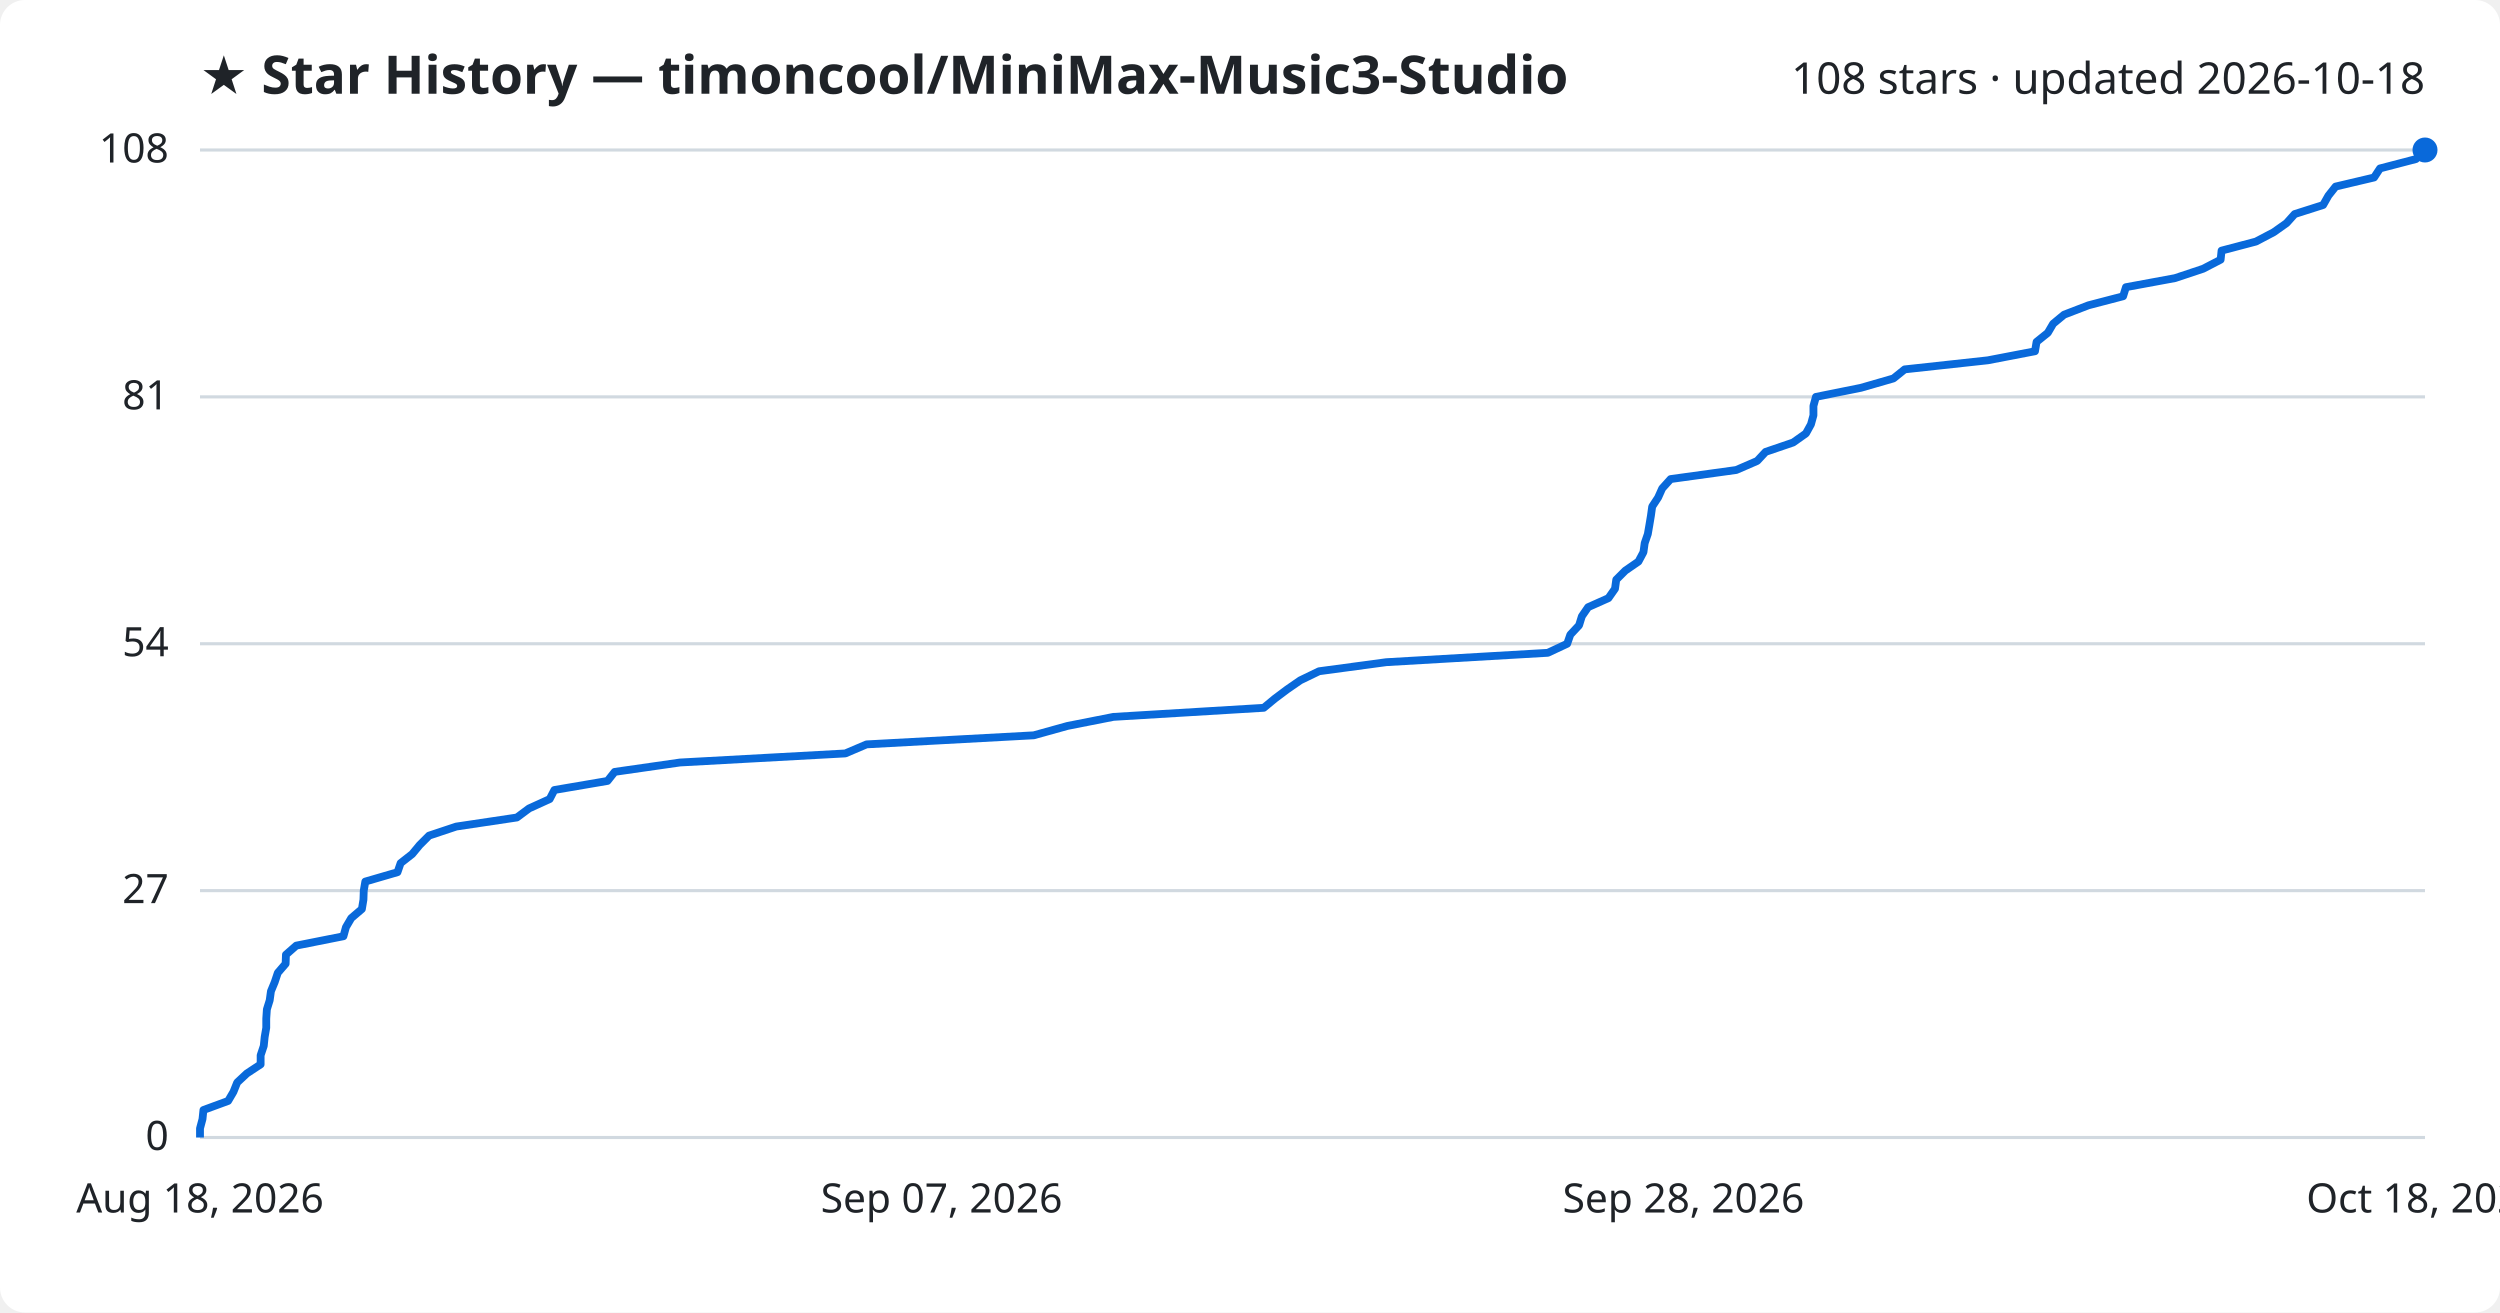
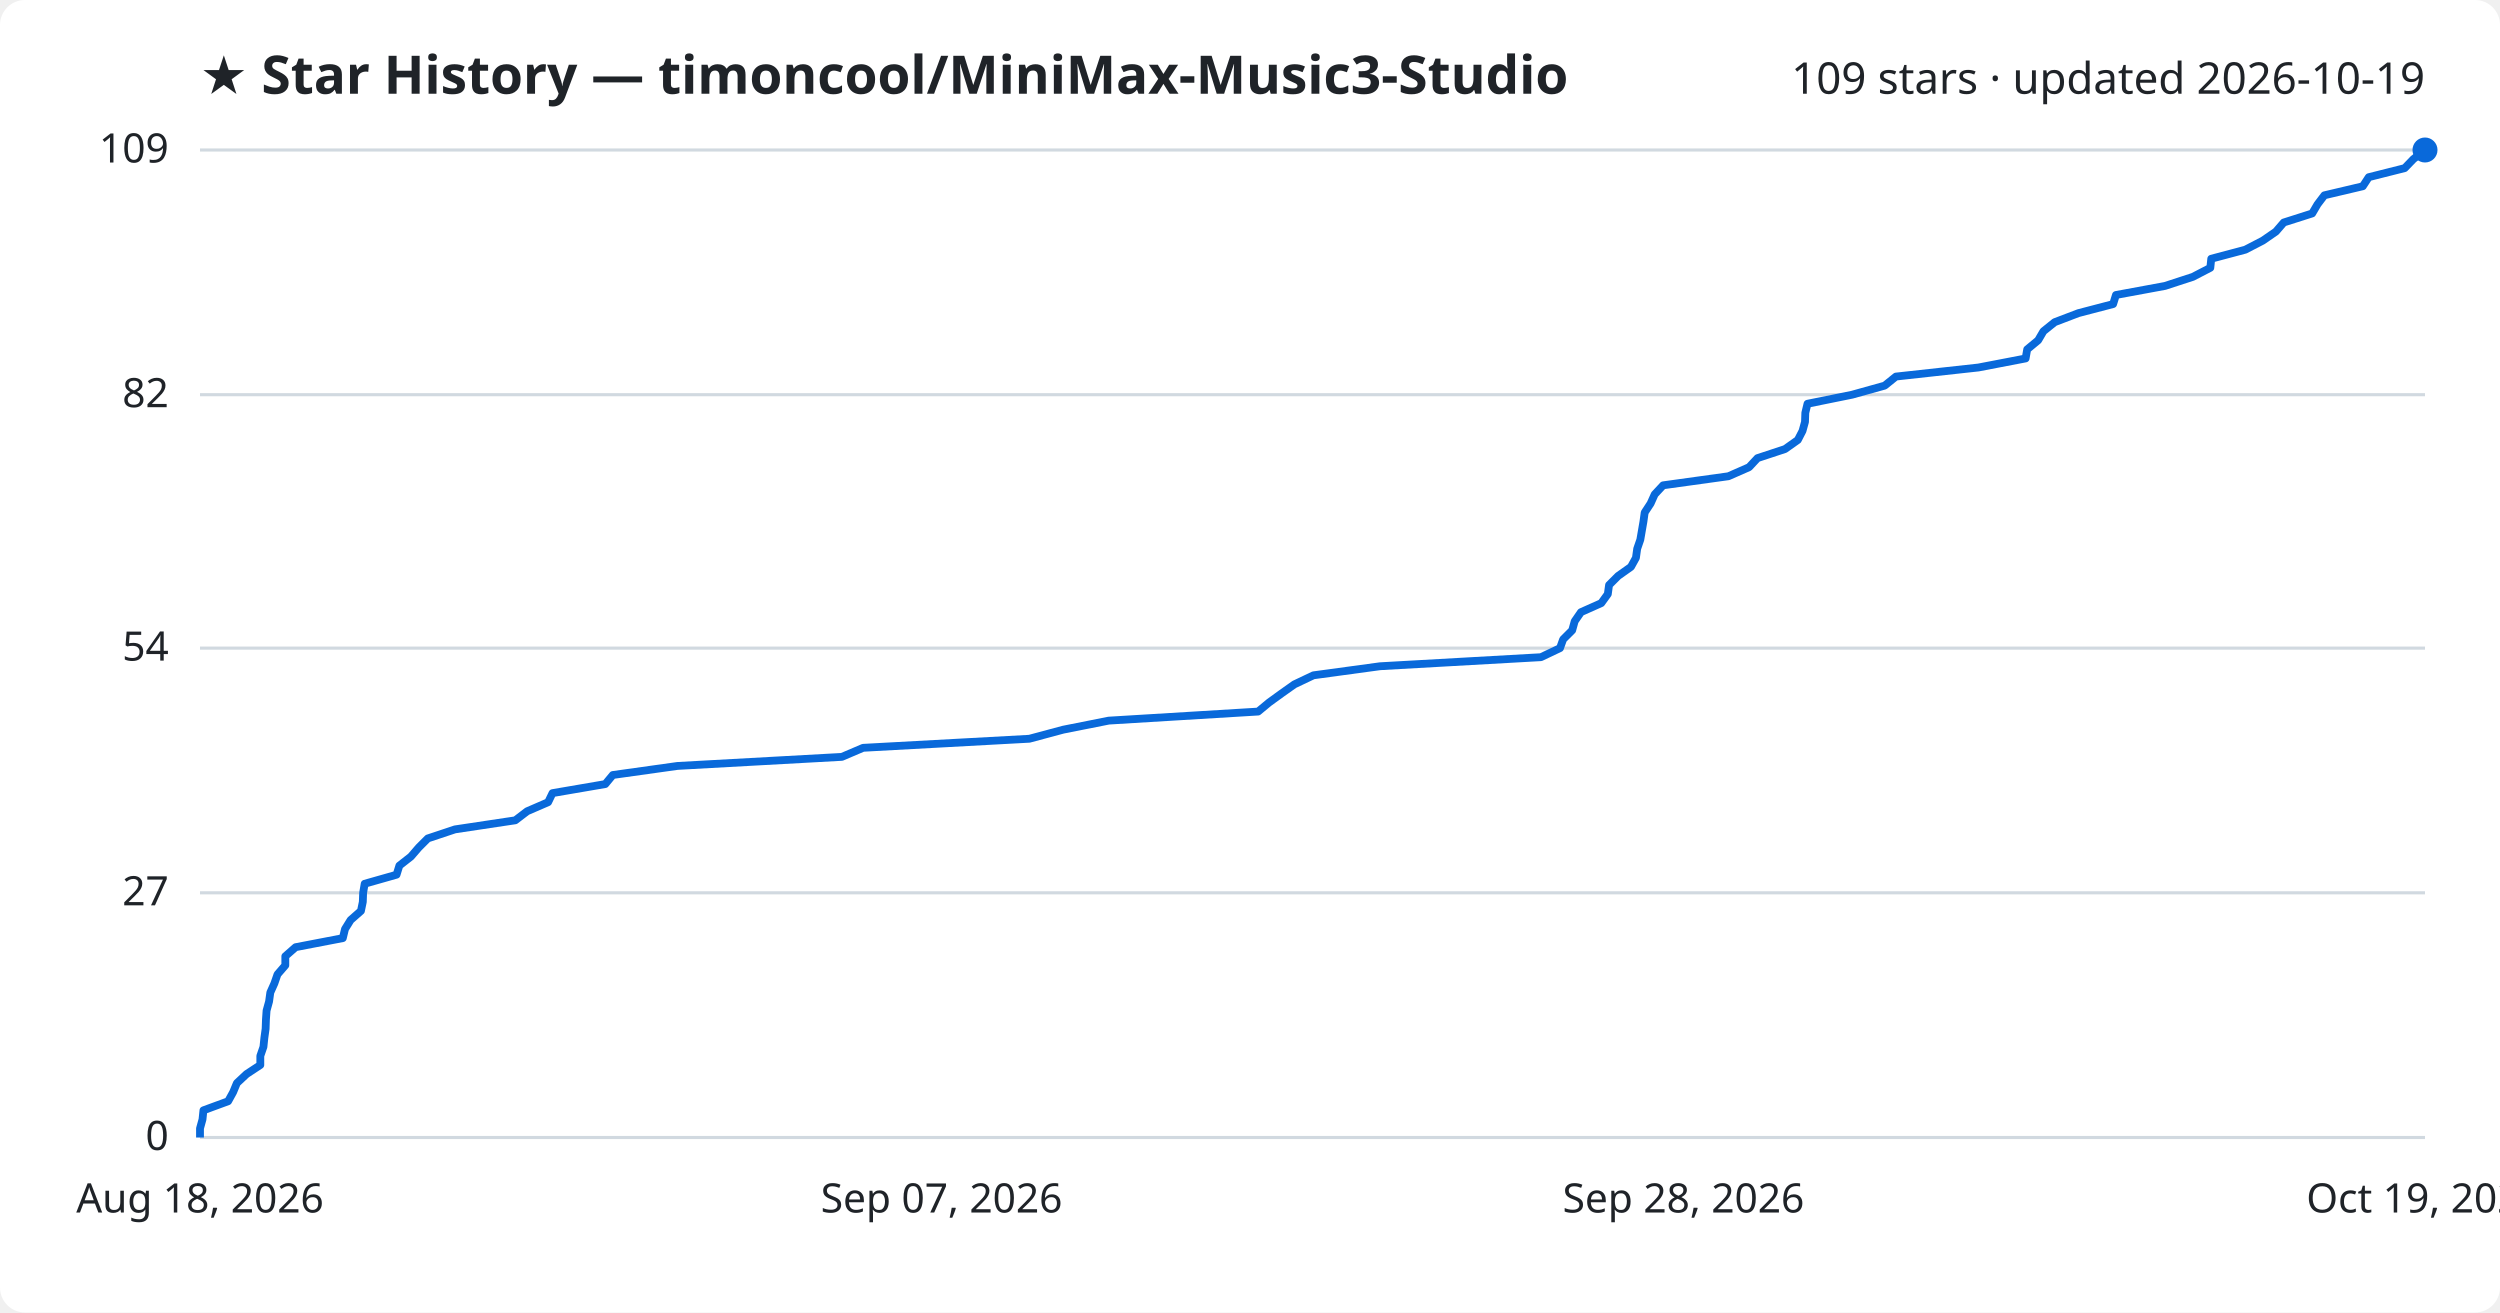
<svg xmlns="http://www.w3.org/2000/svg" viewBox="0 0 800 420" font-family="Segoe UI, sans-serif">
  <rect width="800" height="420" fill="#ffffff" rx="8" />
  <text x="64" y="30" fill="#1f2328" font-size="17" font-weight="700">★ Star History — timoncool/MiniMax-Music3-Studio</text>
-   <text x="776" y="30" fill="#1f2328" font-size="14" text-anchor="end">108 stars · updated 2026-10-18</text>
+   <text x="776" y="30" fill="#1f2328" font-size="14" text-anchor="end">109 stars · updated 2026-10-19</text>
  <line x1="64" y1="364.0" x2="776" y2="364.0" stroke="#d1d9e0" stroke-width="1" />
  <text x="54" y="368.0" fill="#1f2328" font-size="13" text-anchor="end">0</text>
-   <line x1="64" y1="285.0" x2="776" y2="285.0" stroke="#d1d9e0" stroke-width="1" />
-   <text x="54" y="289.0" fill="#1f2328" font-size="13" text-anchor="end">27</text>
-   <line x1="64" y1="206.0" x2="776" y2="206.0" stroke="#d1d9e0" stroke-width="1" />
-   <text x="54" y="210.0" fill="#1f2328" font-size="13" text-anchor="end">54</text>
-   <line x1="64" y1="127.0" x2="776" y2="127.0" stroke="#d1d9e0" stroke-width="1" />
-   <text x="54" y="131.0" fill="#1f2328" font-size="13" text-anchor="end">81</text>
+   <line x1="64" y1="285.7" x2="776" y2="285.7" stroke="#d1d9e0" stroke-width="1" />
+   <text x="54" y="289.7" fill="#1f2328" font-size="13" text-anchor="end">27</text>
+   <line x1="64" y1="207.4" x2="776" y2="207.4" stroke="#d1d9e0" stroke-width="1" />
+   <text x="54" y="211.4" fill="#1f2328" font-size="13" text-anchor="end">54</text>
+   <line x1="64" y1="126.3" x2="776" y2="126.3" stroke="#d1d9e0" stroke-width="1" />
+   <text x="54" y="130.3" fill="#1f2328" font-size="13" text-anchor="end">82</text>
  <line x1="64" y1="48.0" x2="776" y2="48.0" stroke="#d1d9e0" stroke-width="1" />
-   <text x="54" y="52.0" fill="#1f2328" font-size="13" text-anchor="end">108</text>
-   <path d="M64.0,364.0 L64.0,361.1 L64.8,358.1 L65.1,355.2 L73.0,352.3 L74.7,349.4 L75.9,346.4 L79.0,343.5 L83.4,340.6 L83.4,337.7 L84.4,334.7 L84.7,331.8 L85.2,328.9 L85.2,326.0 L85.4,323.0 L86.3,320.1 L86.7,317.2 L87.9,314.3 L88.9,311.3 L91.4,308.4 L91.5,305.5 L94.8,302.6 L109.9,299.6 L110.7,296.7 L112.4,293.8 L115.8,290.9 L116.3,287.9 L116.4,285.0 L116.9,282.1 L127.2,279.1 L128.2,276.2 L131.9,273.3 L134.3,270.4 L137.3,267.4 L146.0,264.5 L165.4,261.6 L169.3,258.7 L175.9,255.7 L177.4,252.8 L194.4,249.9 L196.7,247.0 L217.6,244.0 L270.5,241.1 L277.3,238.2 L330.8,235.3 L341.6,232.3 L356.3,229.4 L404.4,226.5 L407.9,223.6 L411.9,220.6 L416.1,217.7 L422.1,214.8 L443.6,211.9 L495.3,208.9 L501.5,206.0 L502.5,203.1 L505.3,200.1 L506.2,197.2 L508.2,194.3 L514.7,191.4 L516.8,188.4 L517.2,185.5 L520.1,182.6 L524.3,179.7 L525.9,176.7 L526.3,173.8 L527.3,170.9 L527.8,168.0 L528.3,165.0 L528.7,162.1 L530.6,159.2 L531.9,156.3 L534.6,153.3 L555.6,150.4 L562.3,147.5 L565.0,144.6 L573.8,141.6 L577.9,138.7 L579.5,135.8 L580.3,132.9 L580.3,129.9 L581.1,127.0 L595.5,124.1 L605.9,121.1 L609.5,118.2 L636.1,115.3 L651.2,112.4 L651.7,109.4 L655.3,106.5 L657.0,103.6 L660.5,100.7 L668.3,97.7 L679.4,94.8 L680.3,91.9 L696.0,89.0 L705.0,86.0 L710.6,83.1 L710.9,80.2 L721.9,77.3 L727.6,74.3 L731.7,71.4 L734.3,68.5 L743.4,65.6 L745.1,62.6 L747.4,59.7 L759.7,56.8 L761.6,53.9 L773.1,50.9 L776.0,48.0 L776.0,48.0" fill="none" stroke="#0969da" stroke-width="2.5" stroke-linejoin="round" />
+   <text x="54" y="52.0" fill="#1f2328" font-size="13" text-anchor="end">109</text>
+   <path d="M64.0,364.0 L64.0,361.1 L64.8,358.2 L65.1,355.3 L73.0,352.4 L74.6,349.5 L75.8,346.6 L78.9,343.7 L83.3,340.8 L83.3,337.9 L84.3,335.0 L84.6,332.1 L85.0,329.2 L85.1,326.3 L85.3,323.4 L86.1,320.5 L86.5,317.6 L87.8,314.7 L88.8,311.8 L91.3,308.9 L91.3,306.0 L94.6,303.1 L109.7,300.2 L110.4,297.3 L112.2,294.4 L115.5,291.5 L116.1,288.6 L116.2,285.7 L116.7,282.8 L126.9,279.9 L127.8,277.0 L131.5,274.1 L134.0,271.2 L136.9,268.3 L145.6,265.4 L164.9,262.5 L168.7,259.6 L175.4,256.7 L176.8,253.8 L193.7,250.9 L196.1,248.0 L216.8,245.1 L269.4,242.2 L276.2,239.3 L329.4,236.4 L340.2,233.5 L354.8,230.6 L402.6,227.7 L406.1,224.8 L410.1,221.9 L414.2,219.0 L420.3,216.1 L441.6,213.2 L493.1,210.3 L499.2,207.4 L500.2,204.6 L503.1,201.7 L503.9,198.8 L505.9,195.9 L512.4,193.0 L514.5,190.1 L514.9,187.2 L517.8,184.3 L521.9,181.4 L523.5,178.5 L523.9,175.6 L524.9,172.7 L525.4,169.8 L525.9,166.9 L526.3,164.0 L528.2,161.1 L529.5,158.2 L532.2,155.3 L553.1,152.4 L559.7,149.5 L562.4,146.6 L571.2,143.7 L575.3,140.8 L576.8,137.9 L577.6,135.0 L577.7,132.1 L578.4,129.2 L592.7,126.3 L603.1,123.4 L606.7,120.5 L633.1,117.6 L648.2,114.7 L648.7,111.8 L652.2,108.9 L653.9,106.0 L657.5,103.1 L665.1,100.2 L676.2,97.3 L677.1,94.4 L692.8,91.5 L701.7,88.6 L707.3,85.7 L707.6,82.8 L718.5,79.9 L724.1,77.0 L728.3,74.1 L730.8,71.2 L739.9,68.3 L741.6,65.4 L743.8,62.5 L756.1,59.6 L758.0,56.7 L769.5,53.8 L772.3,50.9 L776.0,48.0 L776.0,48.0" fill="none" stroke="#0969da" stroke-width="2.5" stroke-linejoin="round" />
  <circle cx="776.0" cy="48.0" r="4" fill="#0969da" />
  <text x="64.0" y="388" fill="#1f2328" font-size="13" text-anchor="middle">Aug 18, 2026</text>
  <text x="301.3" y="388" fill="#1f2328" font-size="13" text-anchor="middle">Sep 07, 2026</text>
  <text x="538.7" y="388" fill="#1f2328" font-size="13" text-anchor="middle">Sep 28, 2026</text>
-   <text x="776.0" y="388" fill="#1f2328" font-size="13" text-anchor="middle">Oct 18, 2026</text>
+   <text x="776.0" y="388" fill="#1f2328" font-size="13" text-anchor="middle">Oct 19, 2026</text>
</svg>
